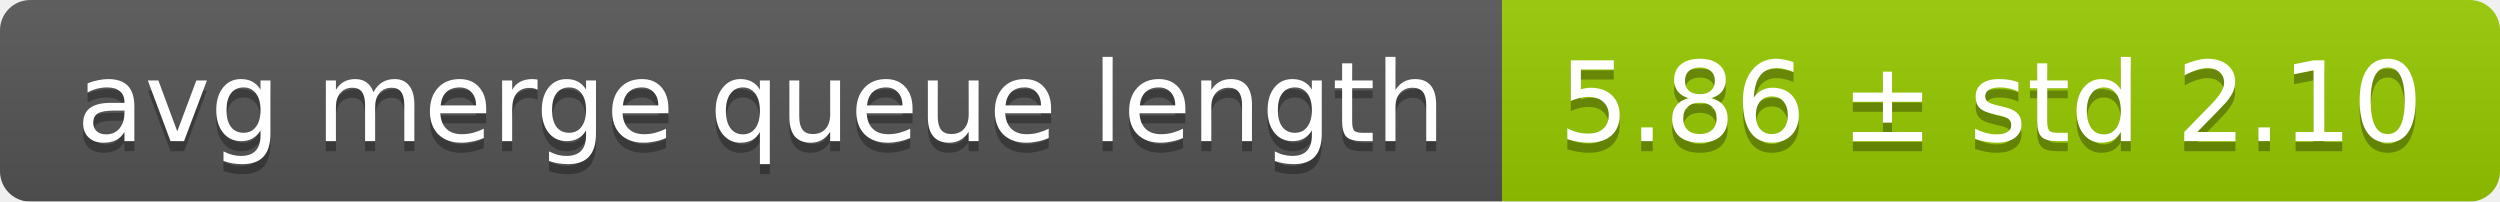
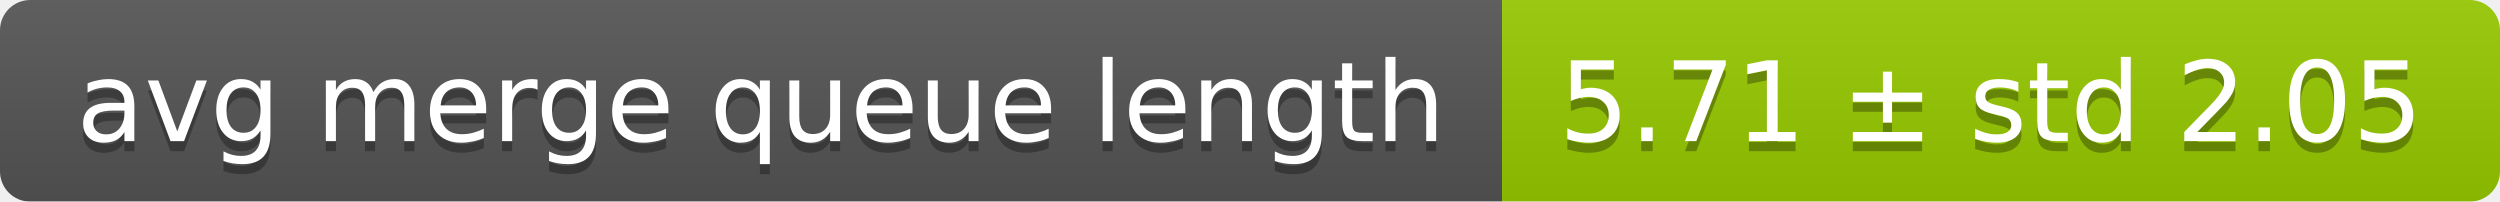
<svg xmlns="http://www.w3.org/2000/svg" width="248" height="20">
  <linearGradient id="smooth" x2="0" y2="100%">
    <stop offset="0" stop-color="#bbb" stop-opacity=".1" />
    <stop offset="1" stop-opacity=".1" />
  </linearGradient>
  <mask id="round">
    <rect width="248" height="20" rx="3" fill="#fff" />
  </mask>
  <g mask="url(#round)">
    <rect width="149" height="20" fill="#555" />
    <rect x="149" width="99" height="20" fill="#97ca00" />
    <rect width="248" height="20" fill="url(#smooth)" />
  </g>
  <g fill="#fff" text-anchor="middle" font-family="DejaVu Sans,Verdana,Geneva,sans-serif" font-size="11">
    <text x="75.5" y="15" fill="#010101" fill-opacity=".3">avg merge queue length</text>
    <text x="75.5" y="14">avg merge queue length</text>
-     <text x="197.5" y="15" fill="#010101" fill-opacity=".3">5.86 ± std 2.10</text>
-     <text x="197.5" y="14">5.86 ± std 2.10</text>
+     <text x="197.5" y="15" fill="#010101" fill-opacity=".3">5.71 ± std 2.05</text>
+     <text x="197.5" y="14">5.71 ± std 2.05</text>
  </g>
</svg>
